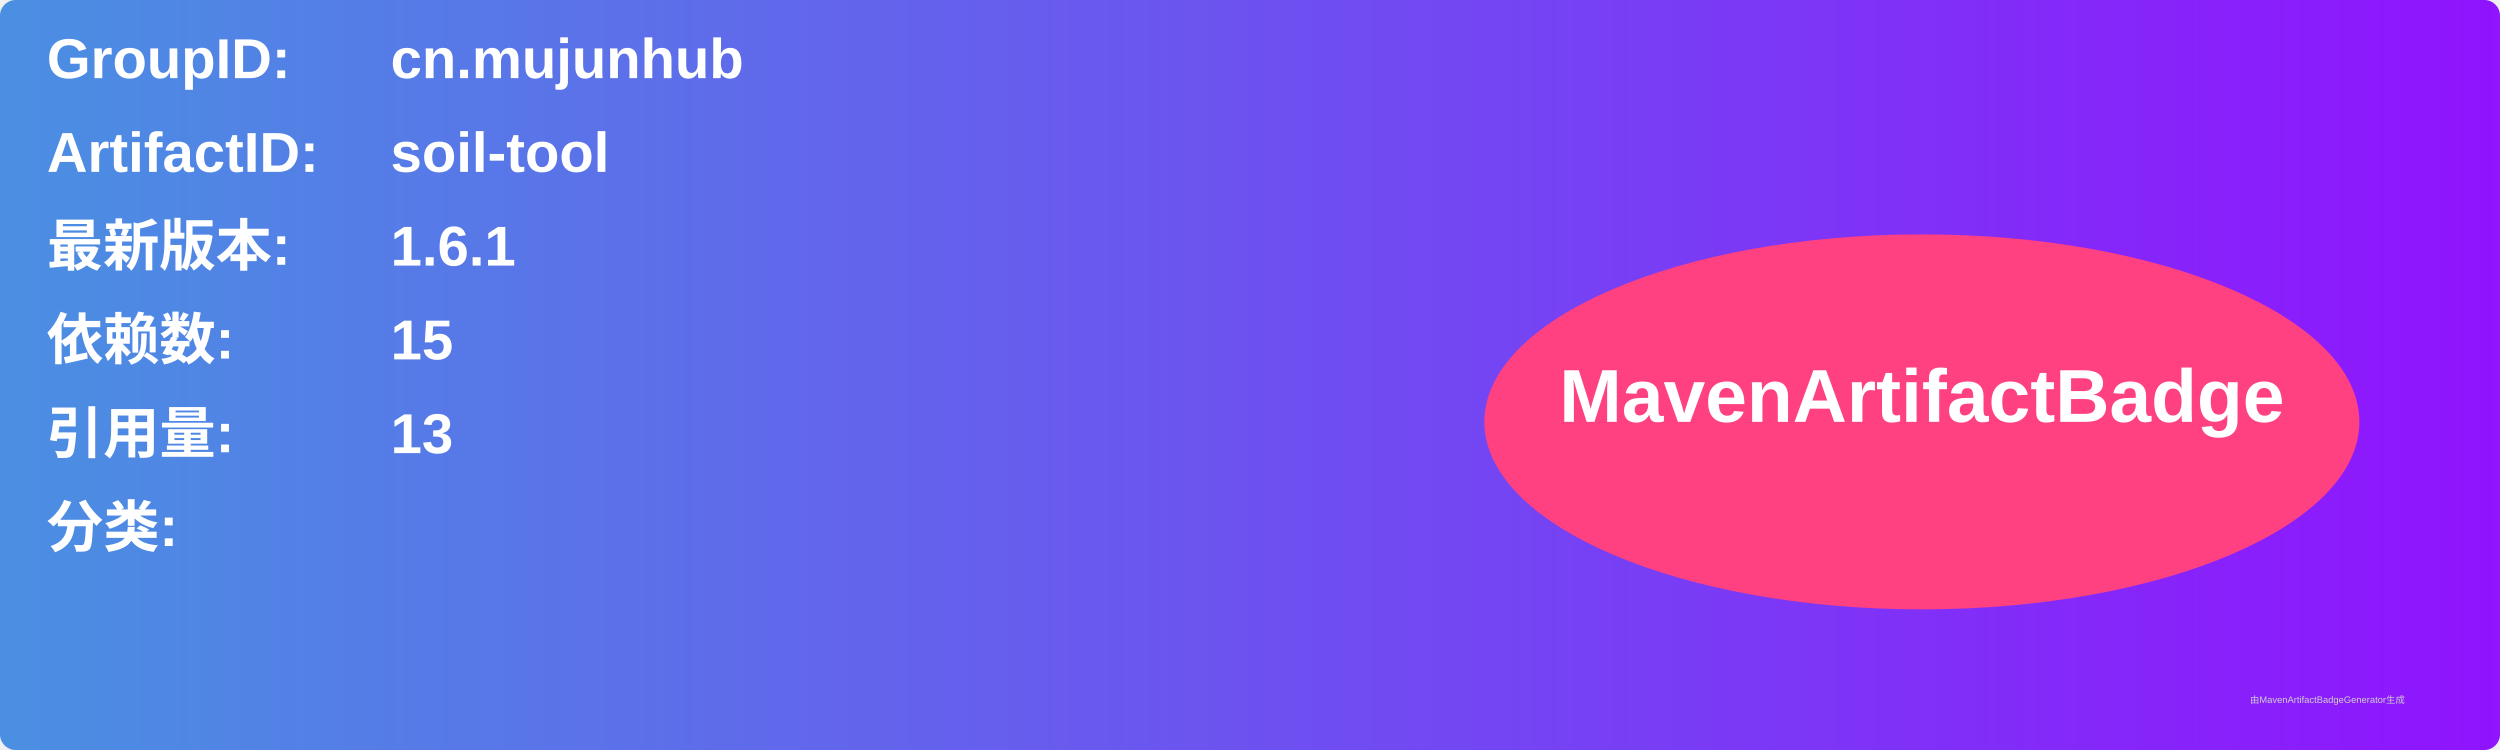
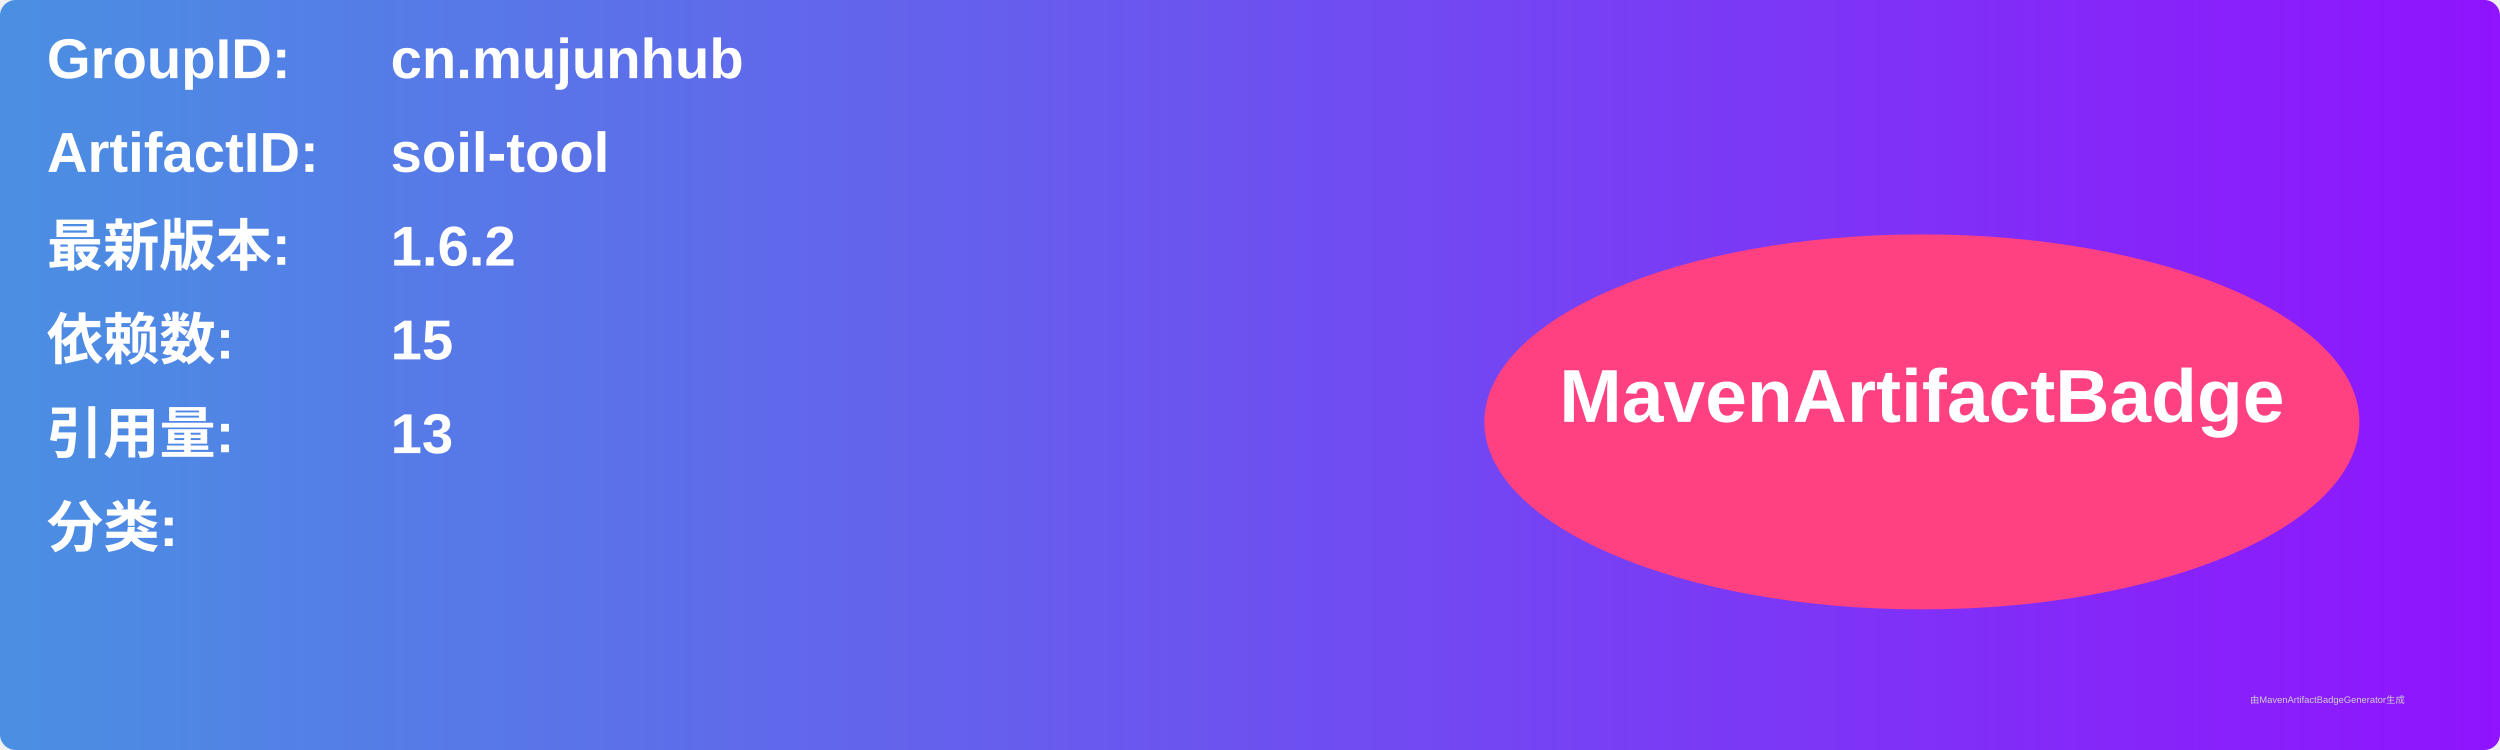
<svg xmlns="http://www.w3.org/2000/svg" width="800" height="240" viewBox="0 0 800 240">
  <linearGradient id="grad" x1="0%" y1="0%" x2="100%" y2="0%">
    <stop offset="0%" stop-color="#4a90e2" />
    <stop offset="100%" stop-color="#9013fe" />
  </linearGradient>
  <rect width="100%" height="100%" rx="5" ry="5" fill="url(#grad)" />
  <g transform="translate(15, 15)">
    <text x="0" y="10" font-family="Arial" font-size="18" fill="white" font-weight="bold" width="260">GroupID:</text>
    <text x="110" y="10" font-family="Arial" font-size="18" fill="white" font-weight="bold" width="460">cn.mujunhub</text>
    <text x="0" y="40" font-family="Arial" font-size="18" fill="white" font-weight="bold" width="260">ArtifactID:</text>
    <text x="110" y="40" font-family="Arial" font-size="18" fill="white" font-weight="bold" width="460">soil-tool</text>
    <text x="0" y="70" font-family="Arial" font-size="18" fill="white" font-weight="bold">最新版本:</text>
    <text x="110" y="70" font-family="Arial" font-size="18" fill="white" font-weight="bold">
-       <tspan font-weight="bold">1.6.1</tspan>
+       <tspan font-weight="bold">1.6.2</tspan>
    </text>
    <text x="0" y="100" font-family="Arial" font-size="18" fill="white" font-weight="bold">依赖数: </text>
    <text x="110" y="100" font-family="Arial" font-size="18" fill="white">
      <tspan font-weight="bold">15</tspan>
    </text>
    <text x="0" y="130" font-family="Arial" font-size="18" fill="white" font-weight="bold">引用量: </text>
    <text x="110" y="130" font-family="Arial" font-size="18" fill="white">
      <tspan font-weight="bold">13</tspan>
    </text>
    <text x="0" y="160" font-family="Arial" font-size="18" fill="white" font-weight="bold">分类:</text>
    <text x="10" y="190" font-family="Arial" font-size="10" fill="white">
      <tspan font-weight="bold" />
    </text>
    <ellipse cx="600" cy="120" rx="140" ry="60" fill="#ff4081" />
    <text x="600" y="120" text-anchor="middle" font-family="Arial" font-size="24" fill="white" font-weight="bold">MavenArtifactBadge</text>
  </g>
  <text x="720" y="225" font-family="Arial" font-size="3" fill="#d0d0d0">由MavenArtifactBadgeGenerator生成</text>
</svg>
